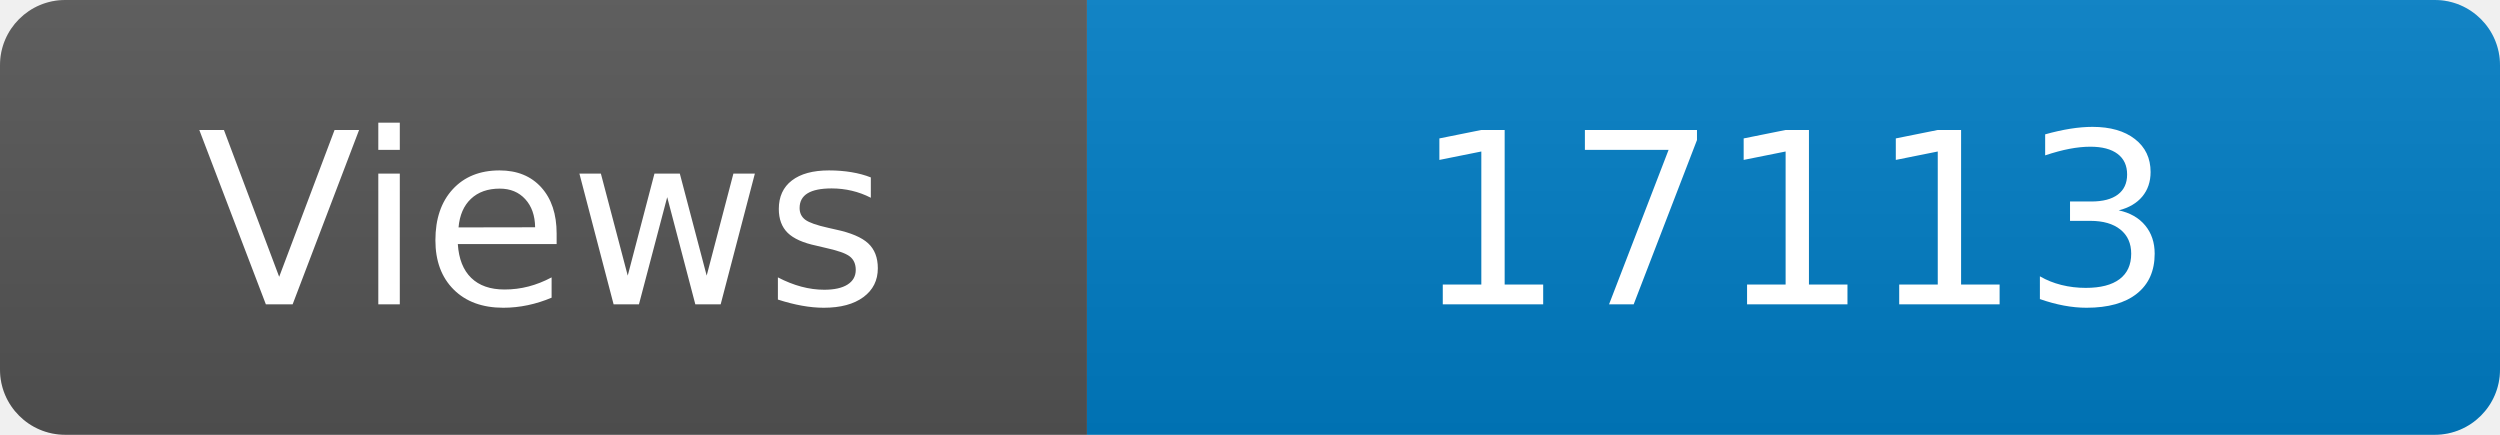
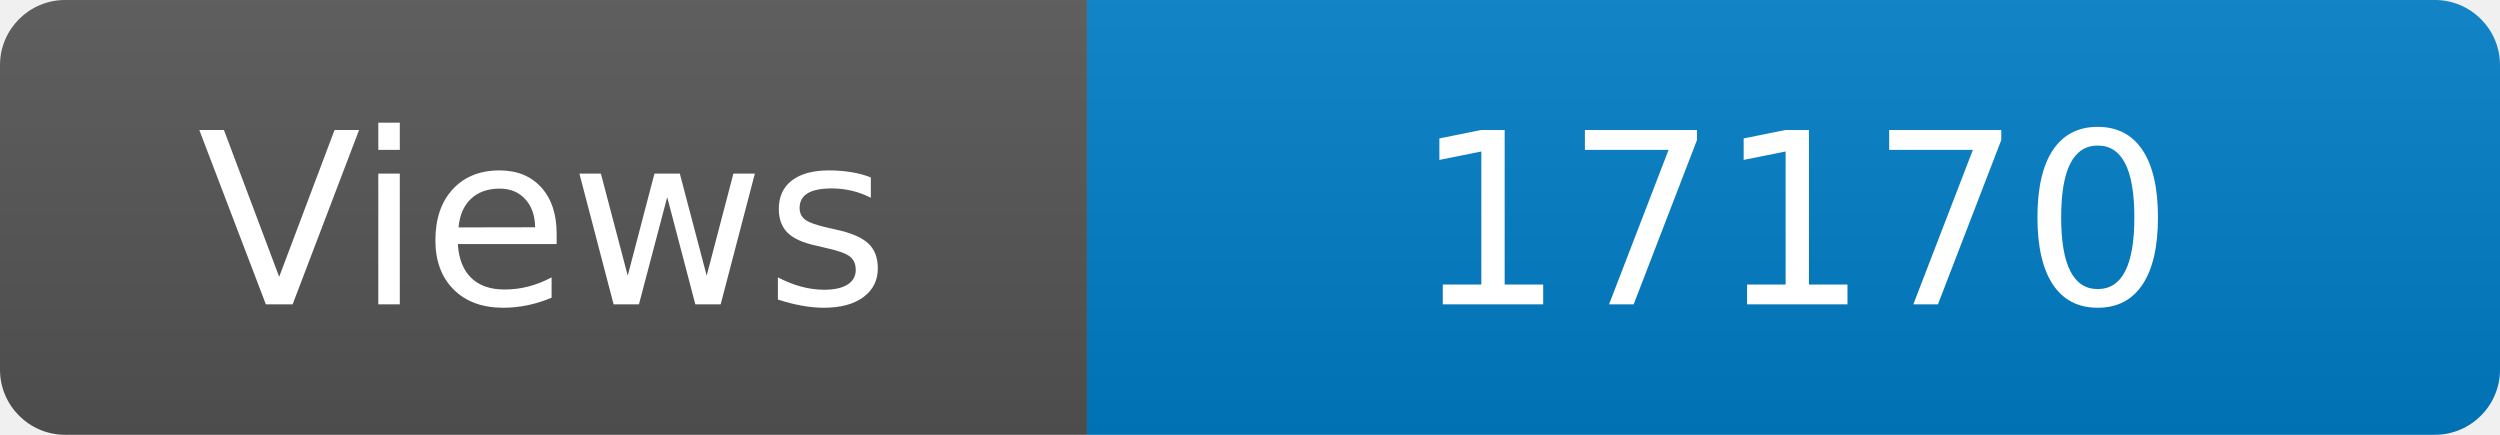
<svg xmlns="http://www.w3.org/2000/svg" width="115" height="20" role="img" aria-label="Maintained?: yes">
  <linearGradient id="s" x2="0" y2="100%">
    <stop offset="0" stop-color="#bbb" stop-opacity=".1" />
    <stop offset="1" stop-opacity=".1" />
  </linearGradient>
  <clipPath id="r">
    <rect width="115" height="20" rx="3" fill="#fff" />
  </clipPath>
  <g clip-path="url(#r)">
    <rect width="50" height="20" fill="#555" />
    <rect x="50" width="160" height="20" fill="#007ec6" />
    <rect width="115" height="20" fill="url(#s)" />
  </g>
  <g fill="#fff" text-anchor="middle" font-family="Verdana,Geneva,DejaVu Sans,sans-serif" font-size="110">
    <text x="250" y="140" transform="scale(.1)" fill="#fff">Views</text>
-     <text x="825" y="140" transform="scale(.1)" fill="#fff">17113</text>
+     <text x="825" y="140" transform="scale(.1)" fill="#fff">17170</text>
  </g>
</svg>
